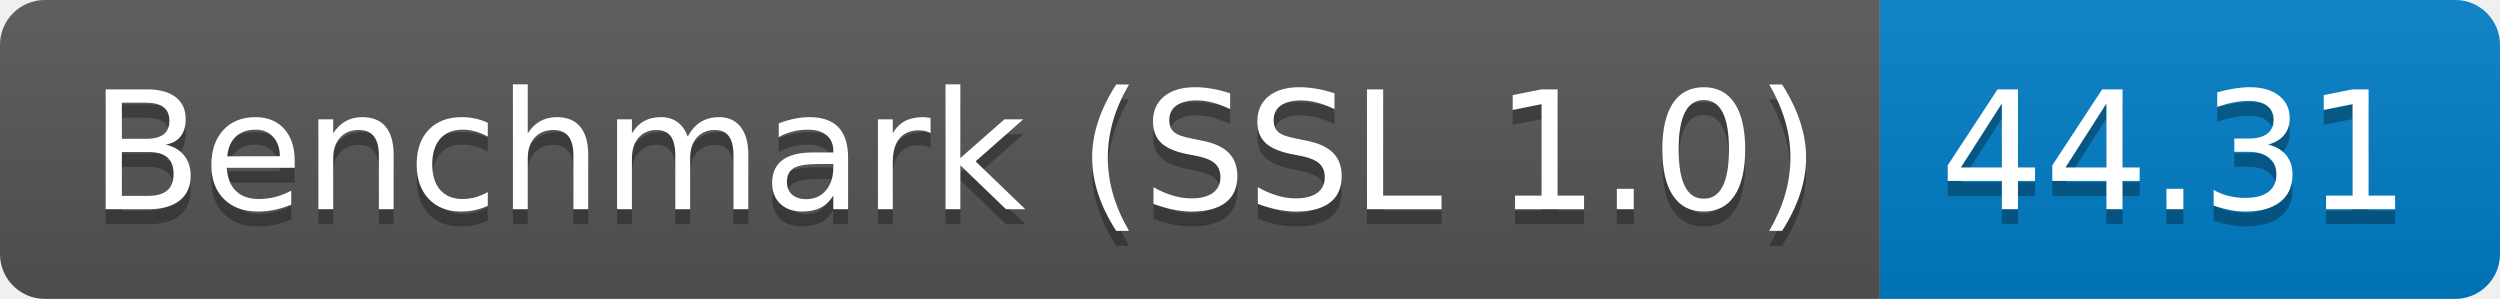
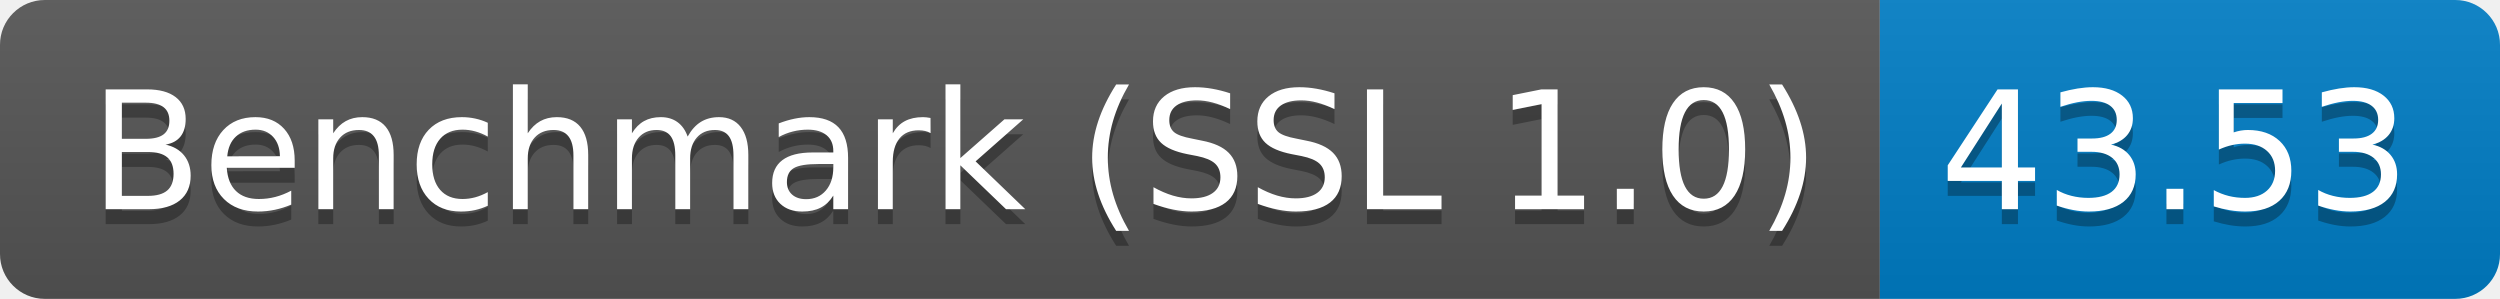
<svg xmlns="http://www.w3.org/2000/svg" height="20" width="167.3">
  <linearGradient id="smooth" x2="0" y2="100%">
    <stop offset="0" stop-color="#bbb" stop-opacity=".1" />
    <stop offset="1" stop-opacity=".1" />
  </linearGradient>
  <clipPath id="round">
    <rect fill="#fff" height="20" rx="3" width="167.3" />
  </clipPath>
  <g clip-path="url(#round)">
    <rect fill="#555" height="20" width="125.8" />
    <rect fill="#007ec6" height="20" width="41.5" x="125.8" />
    <rect fill="url(#smooth)" height="20" width="167.3" />
  </g>
  <g fill="#fff" font-family="DejaVu Sans,Verdana,Geneva,sans-serif" font-size="110" text-anchor="middle">
    <text fill="#010101" fill-opacity=".3" lengthAdjust="spacing" textLength="1158.0" transform="scale(0.1)" x="639.0" y="150">Benchmark (SSL 1.0)</text>
    <text lengthAdjust="spacing" textLength="1158.0" transform="scale(0.1)" x="639.0" y="140">Benchmark (SSL 1.0)</text>
-     <text fill="#010101" fill-opacity=".3" lengthAdjust="spacing" textLength="315.0" transform="scale(0.1)" x="1455.5" y="150">44.31</text>
-     <text lengthAdjust="spacing" textLength="315.0" transform="scale(0.1)" x="1455.5" y="140">44.31</text>
+     <text fill="#010101" fill-opacity=".3" lengthAdjust="spacing" textLength="315.0" transform="scale(0.1)" x="1455.5" y="150">43.53</text>
+     <text lengthAdjust="spacing" textLength="315.0" transform="scale(0.1)" x="1455.5" y="140">43.53</text>
  </g>
</svg>
